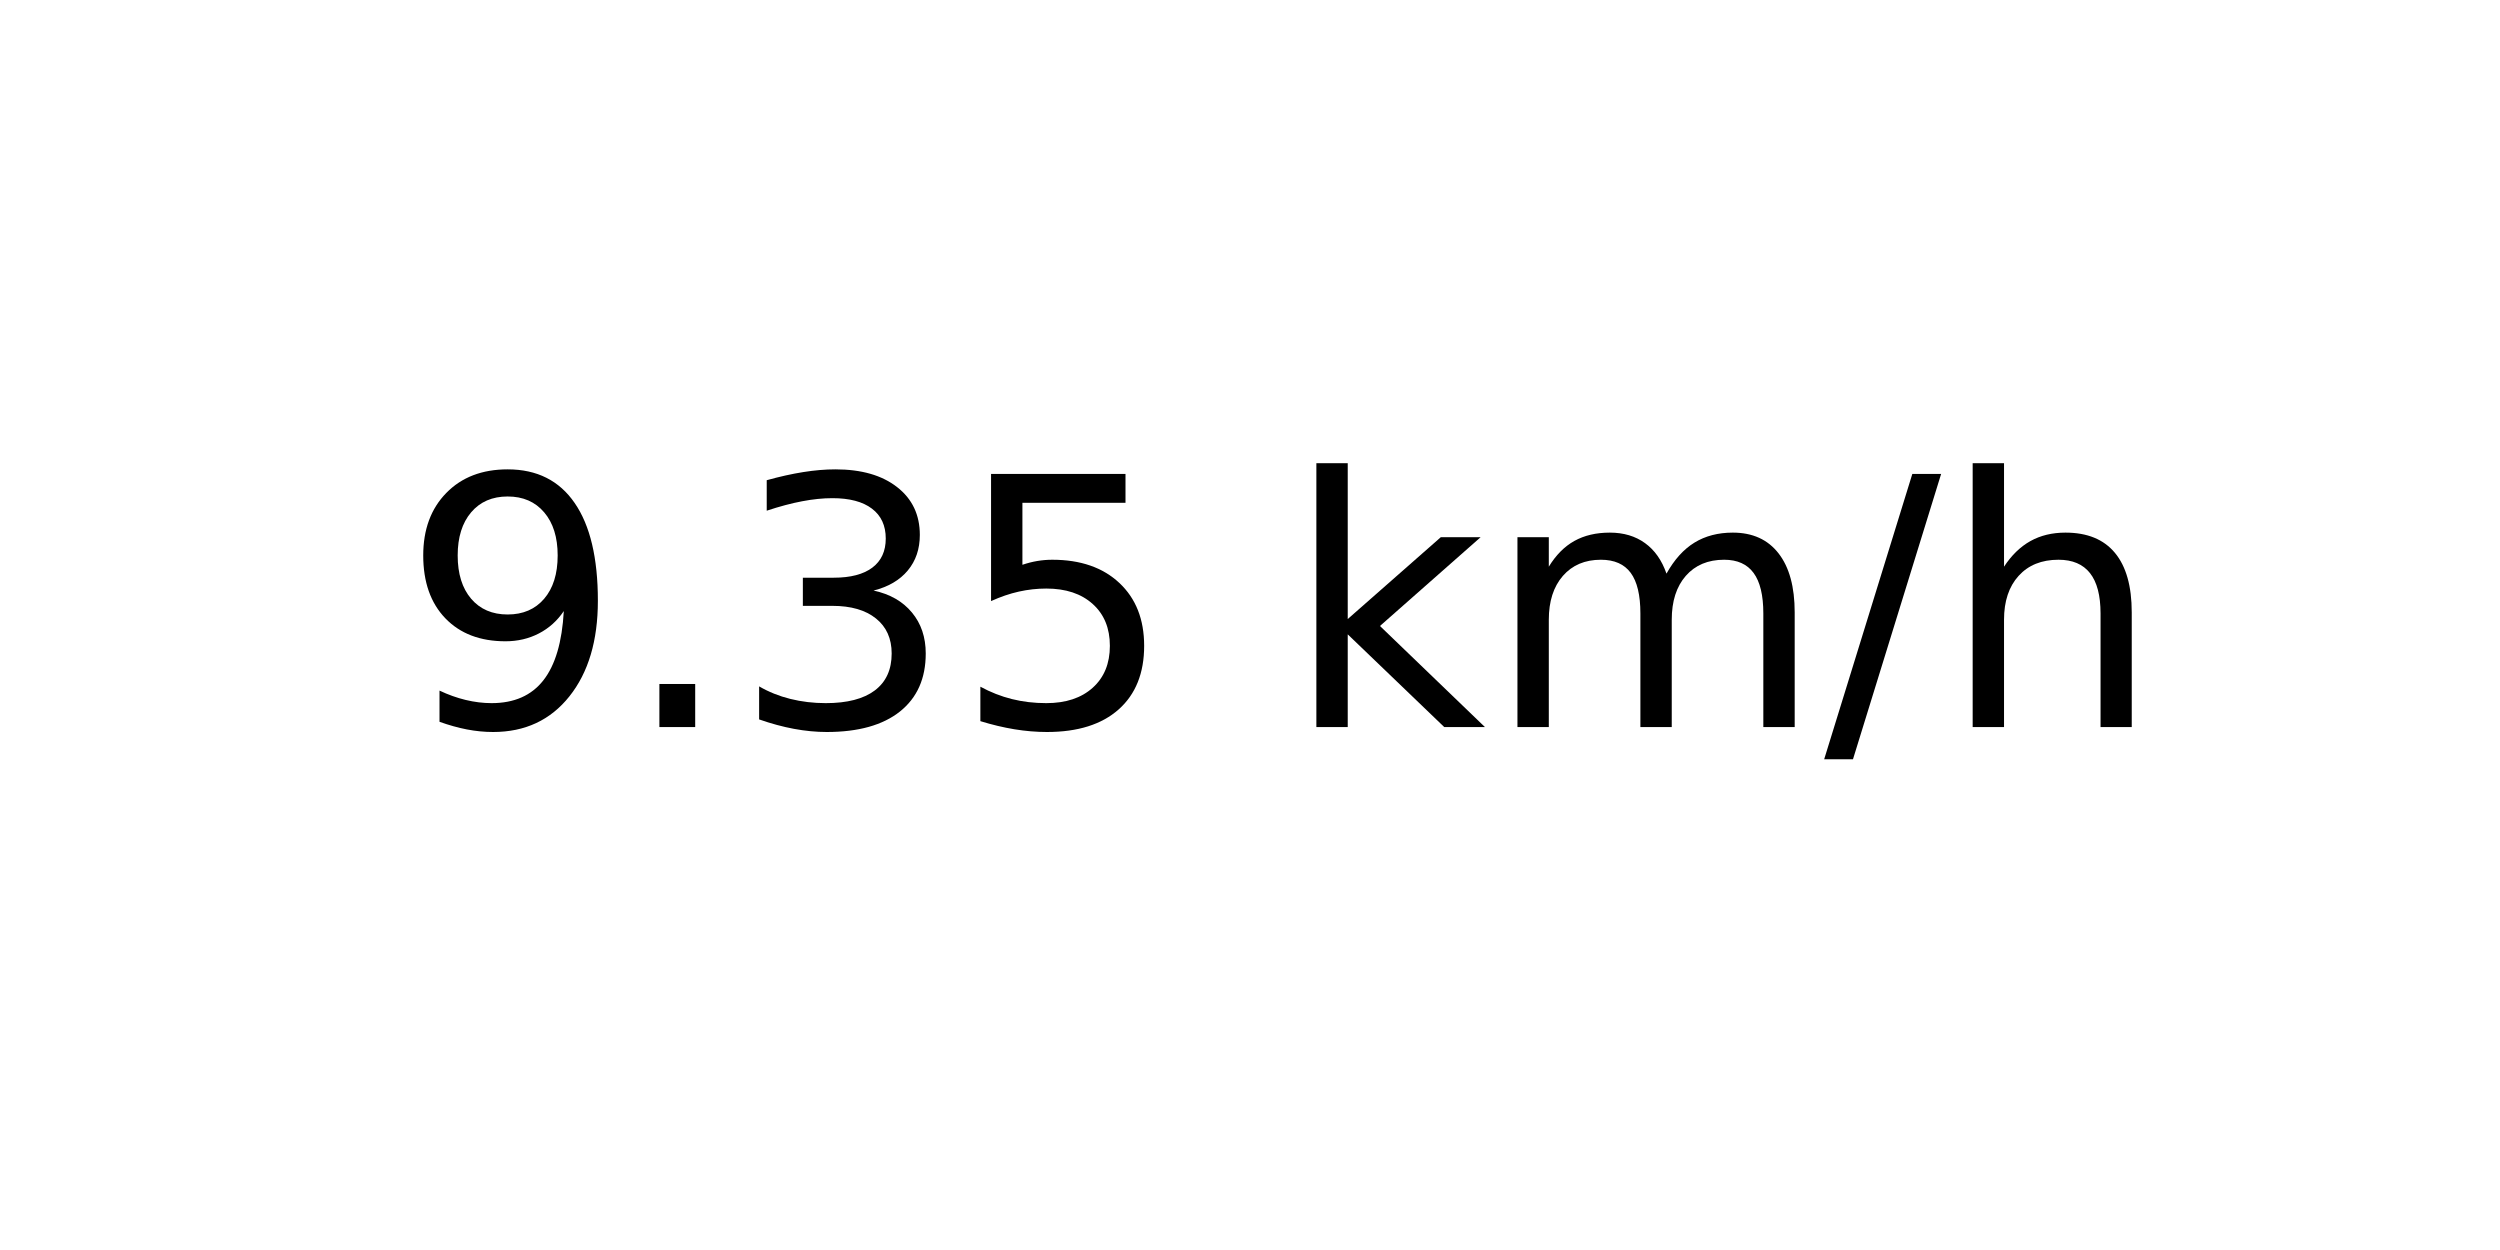
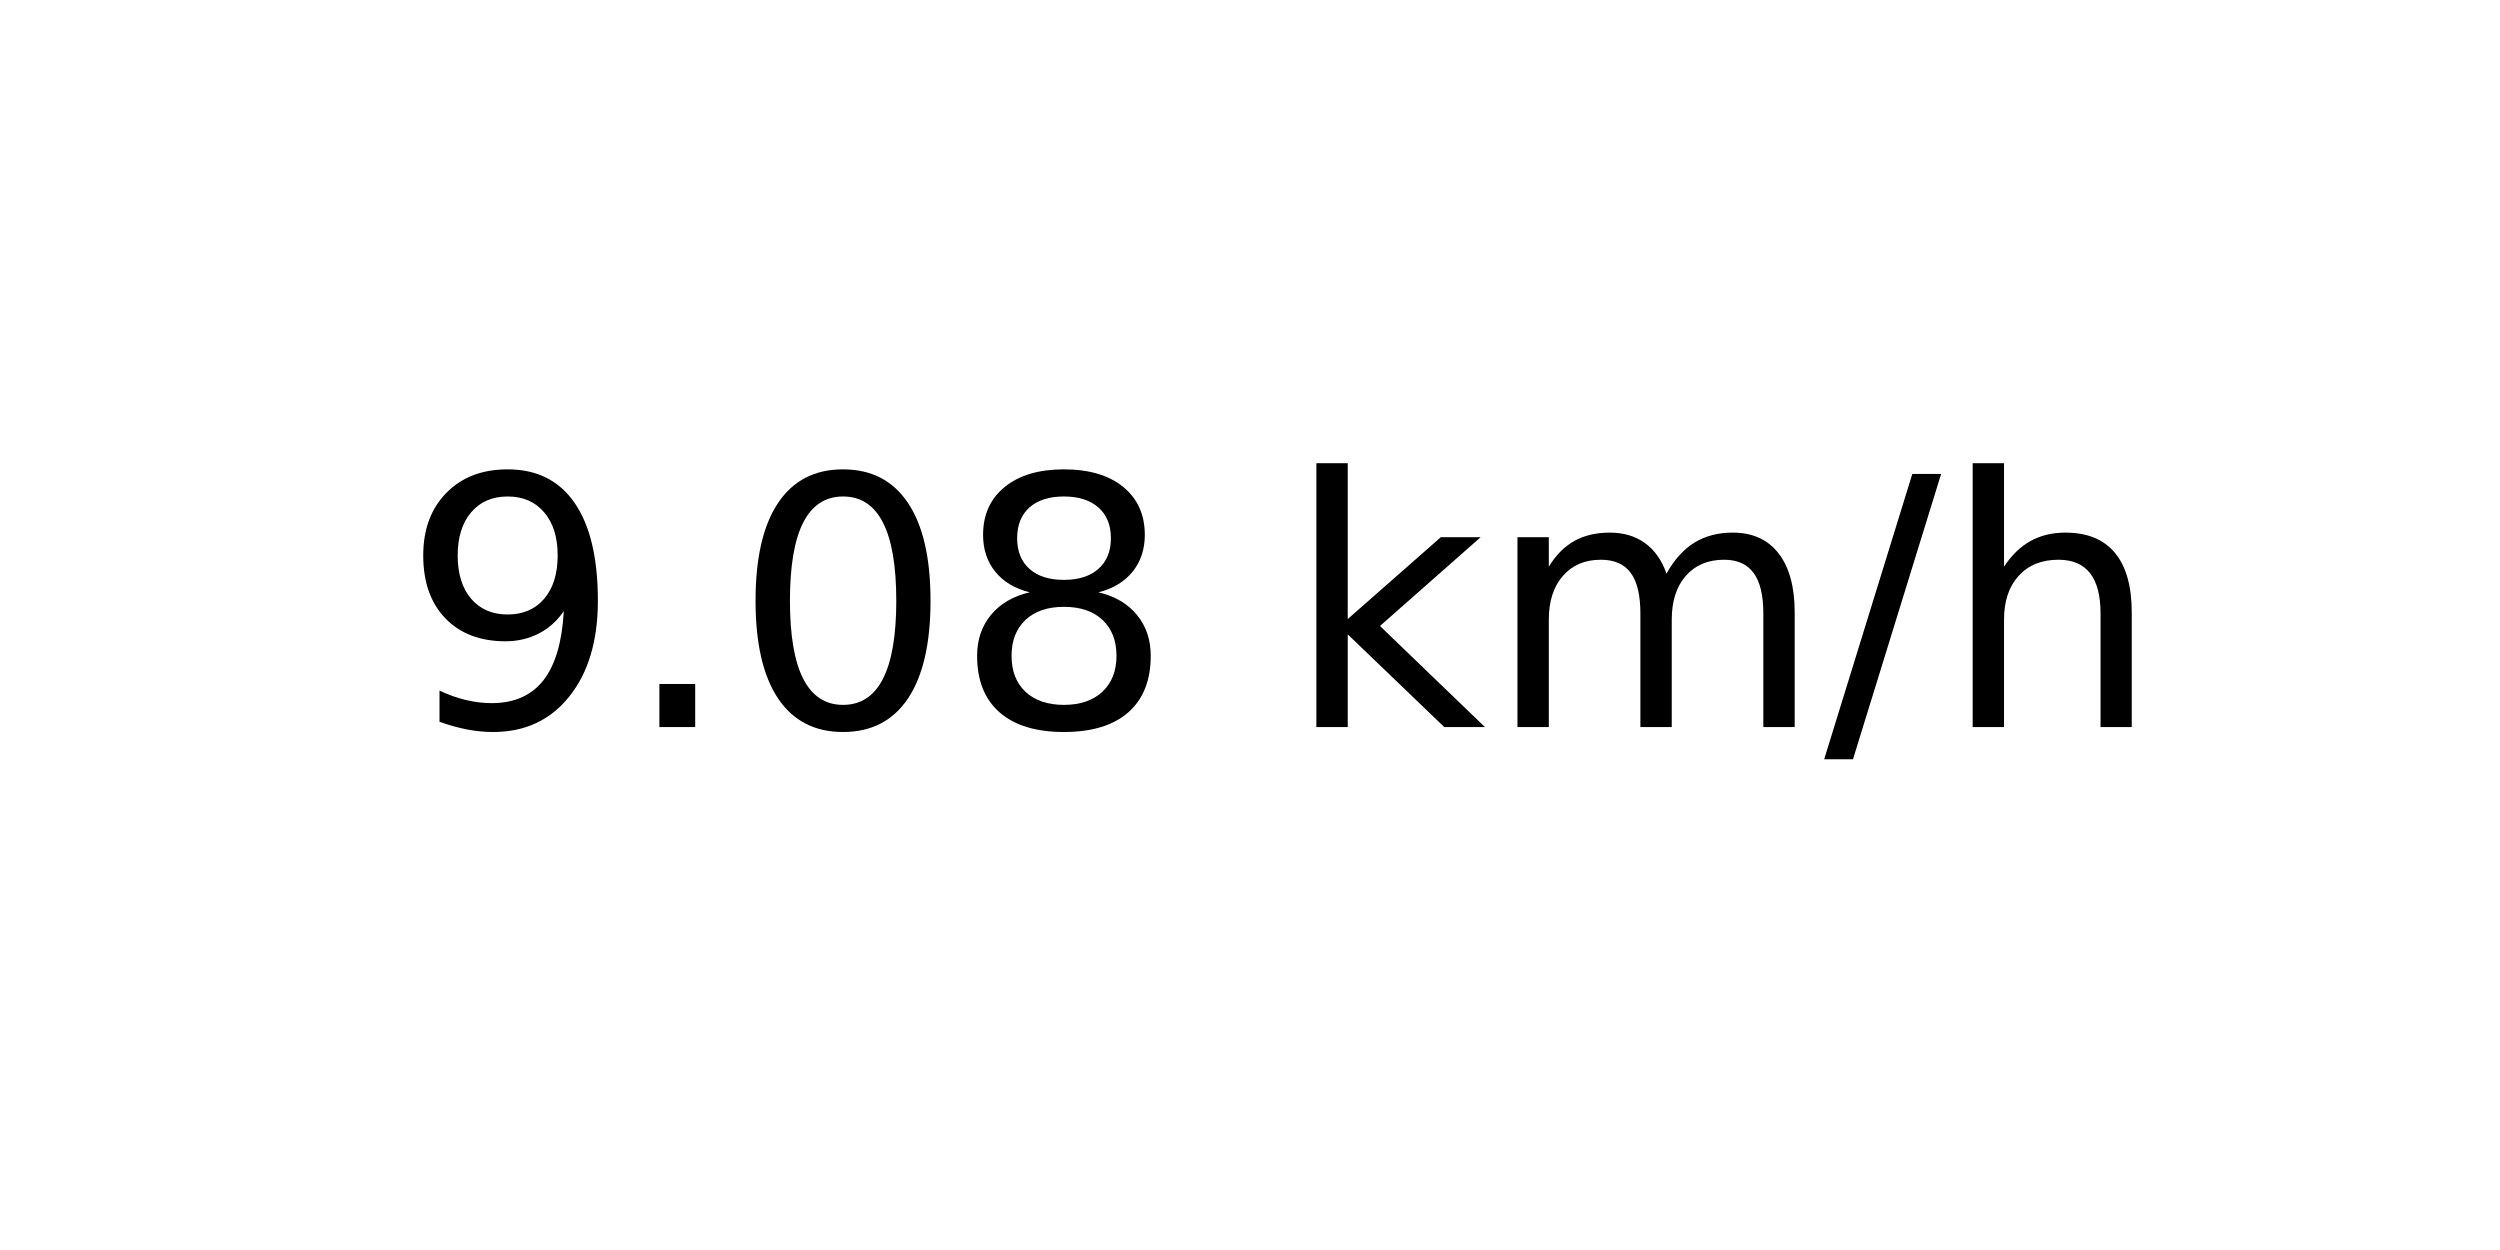
<svg xmlns="http://www.w3.org/2000/svg" xmlns:xlink="http://www.w3.org/1999/xlink" width="72pt" height="36pt" viewBox="0 0 72 36" version="1.1">
  <defs>
    <style type="text/css">*{stroke-linejoin: round; stroke-linecap: butt}</style>
  </defs>
  <g id="figure_1">
    <g id="axes_1">
      <g id="text_1">
        <g transform="translate(11.55937 20.93937) scale(0.1 -0.1)">
          <defs>
            <path id="DejaVuSans-39" d="M 703 97  L 703 672  Q 941 559 1184 500  Q 1428 441 1663 441  Q 2288 441 2617 861  Q 2947 1281 2994 2138  Q 2813 1869 2534 1725  Q 2256 1581 1919 1581  Q 1219 1581 811 2004  Q 403 2428 403 3163  Q 403 3881 828 4315  Q 1253 4750 1959 4750  Q 2769 4750 3195 4129  Q 3622 3509 3622 2328  Q 3622 1225 3098 567  Q 2575 -91 1691 -91  Q 1453 -91 1209 -44  Q 966 3 703 97  z M 1959 2075  Q 2384 2075 2632 2365  Q 2881 2656 2881 3163  Q 2881 3666 2632 3958  Q 2384 4250 1959 4250  Q 1534 4250 1286 3958  Q 1038 3666 1038 3163  Q 1038 2656 1286 2365  Q 1534 2075 1959 2075  z " transform="scale(0.015625)" />
            <path id="DejaVuSans-2e" d="M 684 794  L 1344 794  L 1344 0  L 684 0  L 684 794  z " transform="scale(0.015625)" />
-             <path id="DejaVuSans-33" d="M 2597 2516  Q 3050 2419 3304 2112  Q 3559 1806 3559 1356  Q 3559 666 3084 287  Q 2609 -91 1734 -91  Q 1441 -91 1130 -33  Q 819 25 488 141  L 488 750  Q 750 597 1062 519  Q 1375 441 1716 441  Q 2309 441 2620 675  Q 2931 909 2931 1356  Q 2931 1769 2642 2001  Q 2353 2234 1838 2234  L 1294 2234  L 1294 2753  L 1863 2753  Q 2328 2753 2575 2939  Q 2822 3125 2822 3475  Q 2822 3834 2567 4026  Q 2313 4219 1838 4219  Q 1578 4219 1281 4162  Q 984 4106 628 3988  L 628 4550  Q 988 4650 1302 4700  Q 1616 4750 1894 4750  Q 2613 4750 3031 4423  Q 3450 4097 3450 3541  Q 3450 3153 3228 2886  Q 3006 2619 2597 2516  z " transform="scale(0.015625)" />
-             <path id="DejaVuSans-35" d="M 691 4666  L 3169 4666  L 3169 4134  L 1269 4134  L 1269 2991  Q 1406 3038 1543 3061  Q 1681 3084 1819 3084  Q 2600 3084 3056 2656  Q 3513 2228 3513 1497  Q 3513 744 3044 326  Q 2575 -91 1722 -91  Q 1428 -91 1123 -41  Q 819 9 494 109  L 494 744  Q 775 591 1075 516  Q 1375 441 1709 441  Q 2250 441 2565 725  Q 2881 1009 2881 1497  Q 2881 1984 2565 2268  Q 2250 2553 1709 2553  Q 1456 2553 1204 2497  Q 953 2441 691 2322  L 691 4666  z " transform="scale(0.015625)" />
+             <path id="DejaVuSans-30" d="M 2034 4250  Q 1547 4250 1301 3770  Q 1056 3291 1056 2328  Q 1056 1369 1301 889  Q 1547 409 2034 409  Q 2525 409 2770 889  Q 3016 1369 3016 2328  Q 3016 3291 2770 3770  Q 2525 4250 2034 4250  z M 2034 4750  Q 2819 4750 3233 4129  Q 3647 3509 3647 2328  Q 3647 1150 3233 529  Q 2819 -91 2034 -91  Q 1250 -91 836 529  Q 422 1150 422 2328  Q 422 3509 836 4129  Q 1250 4750 2034 4750  z " transform="scale(0.015625)" />
+             <path id="DejaVuSans-38" d="M 2034 2216  Q 1584 2216 1326 1975  Q 1069 1734 1069 1313  Q 1069 891 1326 650  Q 1584 409 2034 409  Q 2484 409 2743 651  Q 3003 894 3003 1313  Q 3003 1734 2745 1975  Q 2488 2216 2034 2216  z M 1403 2484  Q 997 2584 770 2862  Q 544 3141 544 3541  Q 544 4100 942 4425  Q 1341 4750 2034 4750  Q 2731 4750 3128 4425  Q 3525 4100 3525 3541  Q 3525 3141 3298 2862  Q 3072 2584 2669 2484  Q 3125 2378 3379 2068  Q 3634 1759 3634 1313  Q 3634 634 3220 271  Q 2806 -91 2034 -91  Q 1263 -91 848 271  Q 434 634 434 1313  Q 434 1759 690 2068  Q 947 2378 1403 2484  z M 1172 3481  Q 1172 3119 1398 2916  Q 1625 2713 2034 2713  Q 2441 2713 2670 2916  Q 2900 3119 2900 3481  Q 2900 3844 2670 4047  Q 2441 4250 2034 4250  Q 1625 4250 1398 4047  Q 1172 3844 1172 3481  z " transform="scale(0.015625)" />
            <path id="DejaVuSans-20" transform="scale(0.015625)" />
            <path id="DejaVuSans-6b" d="M 581 4863  L 1159 4863  L 1159 1991  L 2875 3500  L 3609 3500  L 1753 1863  L 3688 0  L 2938 0  L 1159 1709  L 1159 0  L 581 0  L 581 4863  z " transform="scale(0.015625)" />
            <path id="DejaVuSans-6d" d="M 3328 2828  Q 3544 3216 3844 3400  Q 4144 3584 4550 3584  Q 5097 3584 5394 3201  Q 5691 2819 5691 2113  L 5691 0  L 5113 0  L 5113 2094  Q 5113 2597 4934 2840  Q 4756 3084 4391 3084  Q 3944 3084 3684 2787  Q 3425 2491 3425 1978  L 3425 0  L 2847 0  L 2847 2094  Q 2847 2600 2669 2842  Q 2491 3084 2119 3084  Q 1678 3084 1418 2786  Q 1159 2488 1159 1978  L 1159 0  L 581 0  L 581 3500  L 1159 3500  L 1159 2956  Q 1356 3278 1631 3431  Q 1906 3584 2284 3584  Q 2666 3584 2933 3390  Q 3200 3197 3328 2828  z " transform="scale(0.015625)" />
            <path id="DejaVuSans-2f" d="M 1625 4666  L 2156 4666  L 531 -594  L 0 -594  L 1625 4666  z " transform="scale(0.015625)" />
            <path id="DejaVuSans-68" d="M 3513 2113  L 3513 0  L 2938 0  L 2938 2094  Q 2938 2591 2744 2837  Q 2550 3084 2163 3084  Q 1697 3084 1428 2787  Q 1159 2491 1159 1978  L 1159 0  L 581 0  L 581 4863  L 1159 4863  L 1159 2956  Q 1366 3272 1645 3428  Q 1925 3584 2291 3584  Q 2894 3584 3203 3211  Q 3513 2838 3513 2113  z " transform="scale(0.015625)" />
          </defs>
          <use xlink:href="#DejaVuSans-39" />
          <use xlink:href="#DejaVuSans-2e" x="63.623" />
-           <use xlink:href="#DejaVuSans-33" x="95.41" />
-           <use xlink:href="#DejaVuSans-35" x="159.033" />
+           <use xlink:href="#DejaVuSans-30" x="95.41" />
+           <use xlink:href="#DejaVuSans-38" x="159.033" />
          <use xlink:href="#DejaVuSans-20" x="222.656" />
          <use xlink:href="#DejaVuSans-6b" x="254.443" />
          <use xlink:href="#DejaVuSans-6d" x="312.354" />
          <use xlink:href="#DejaVuSans-2f" x="409.766" />
          <use xlink:href="#DejaVuSans-68" x="443.457" />
        </g>
      </g>
    </g>
  </g>
</svg>
